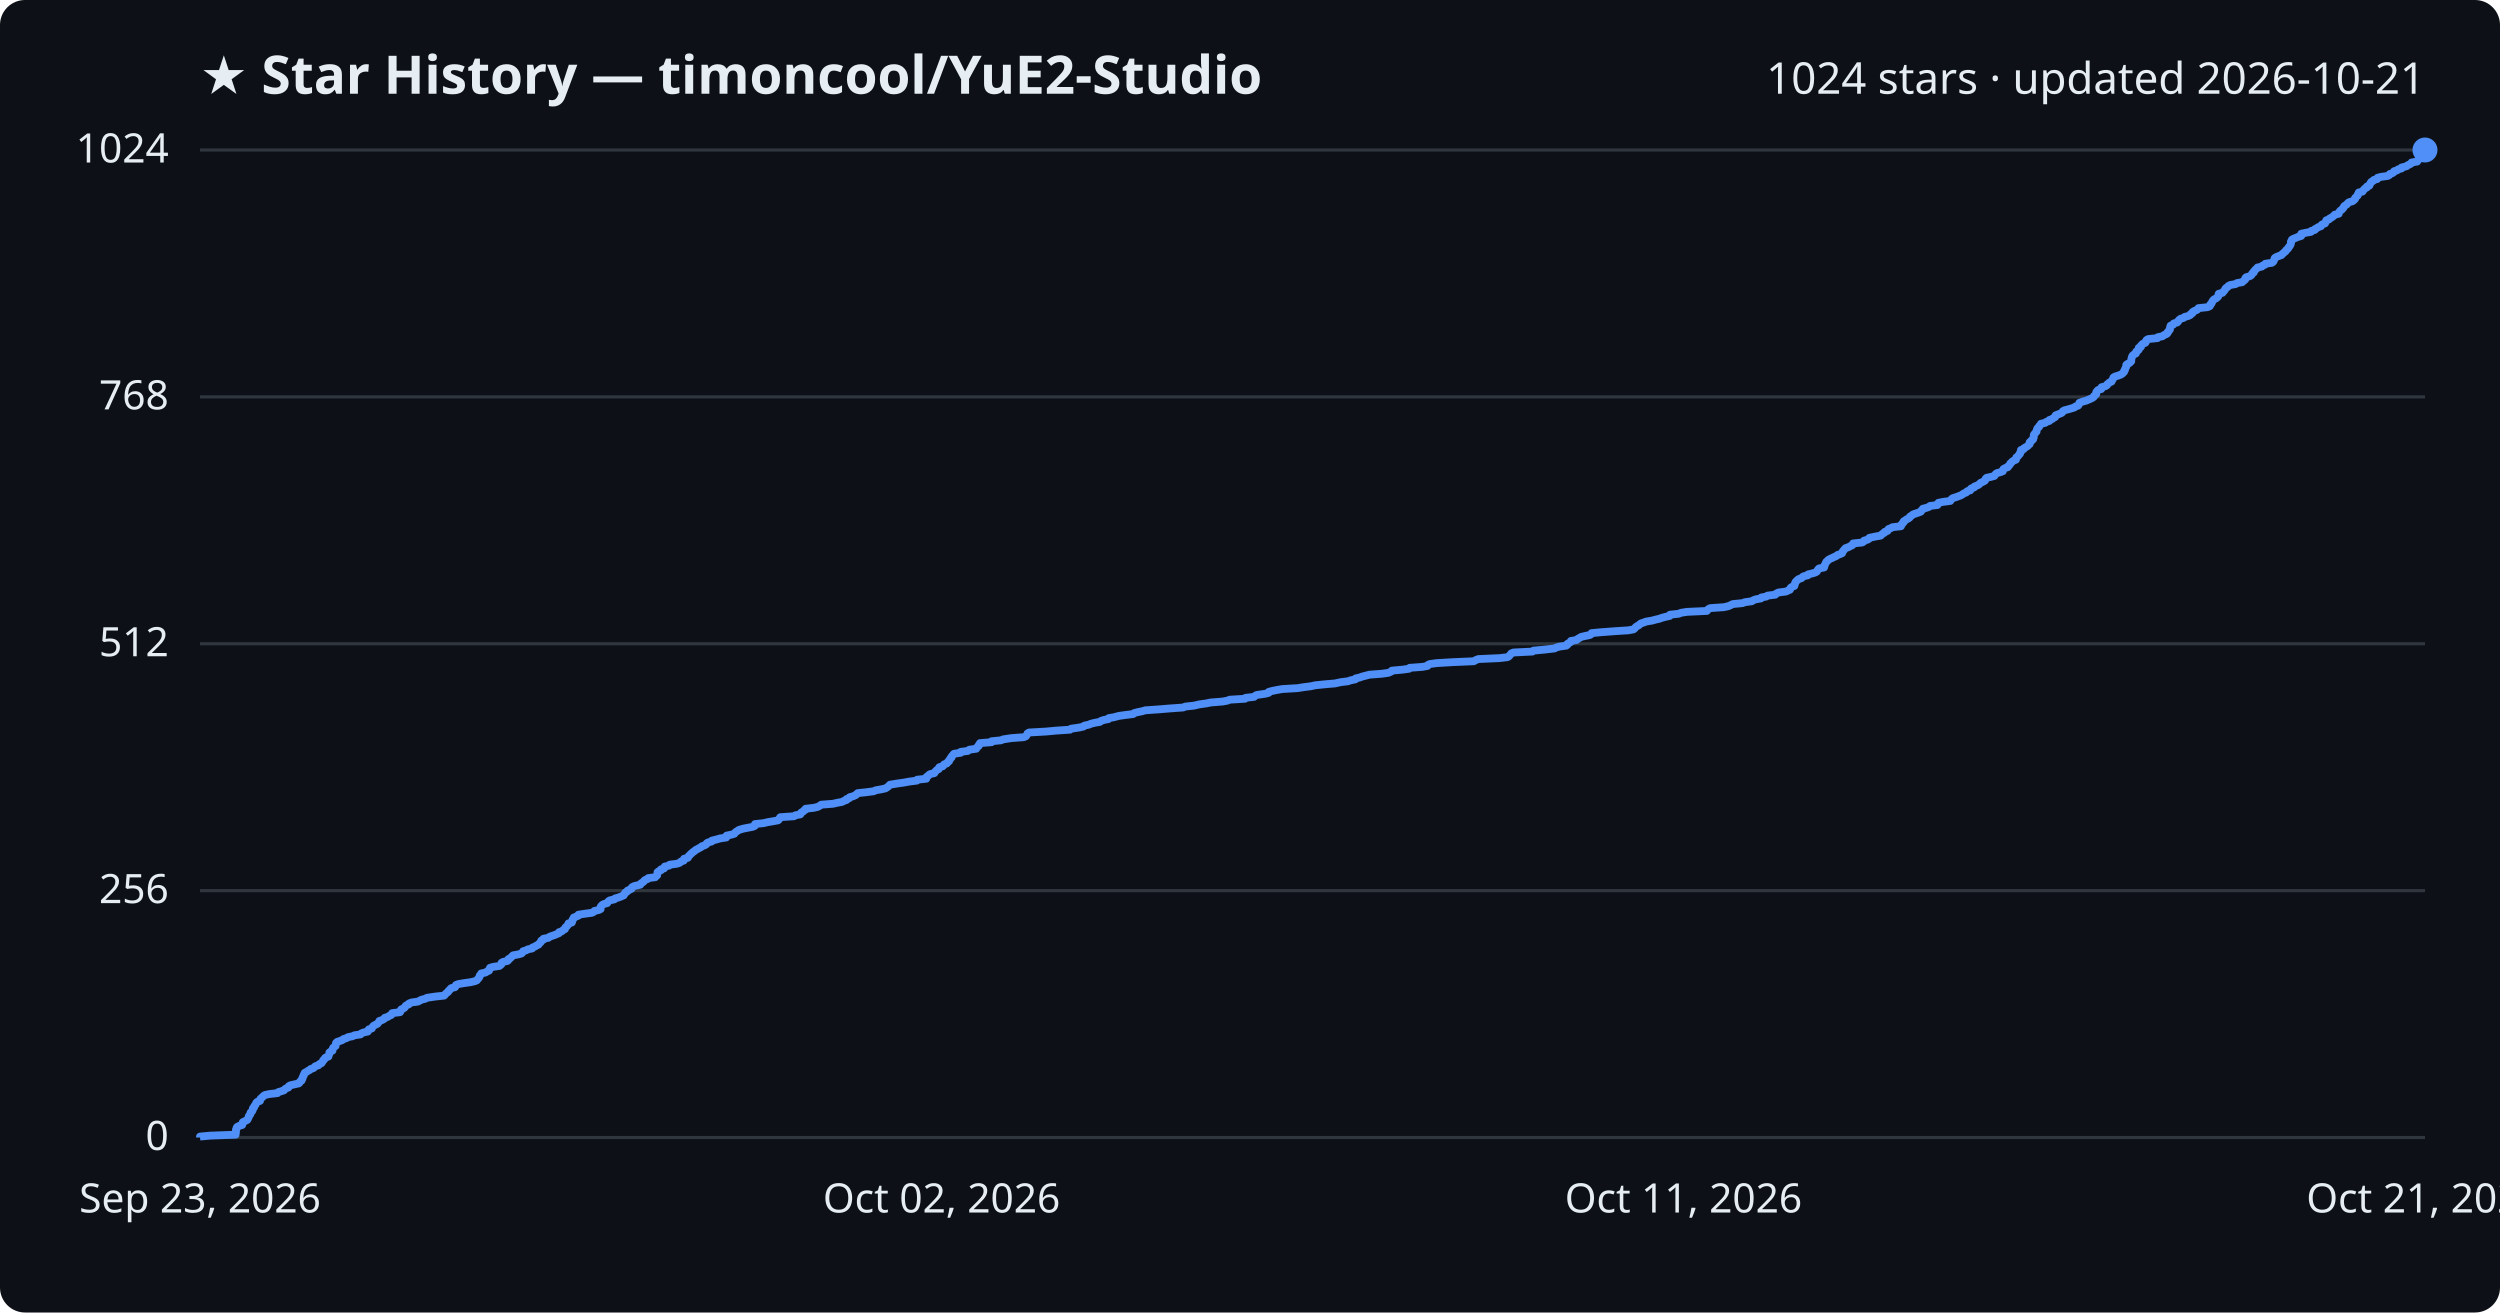
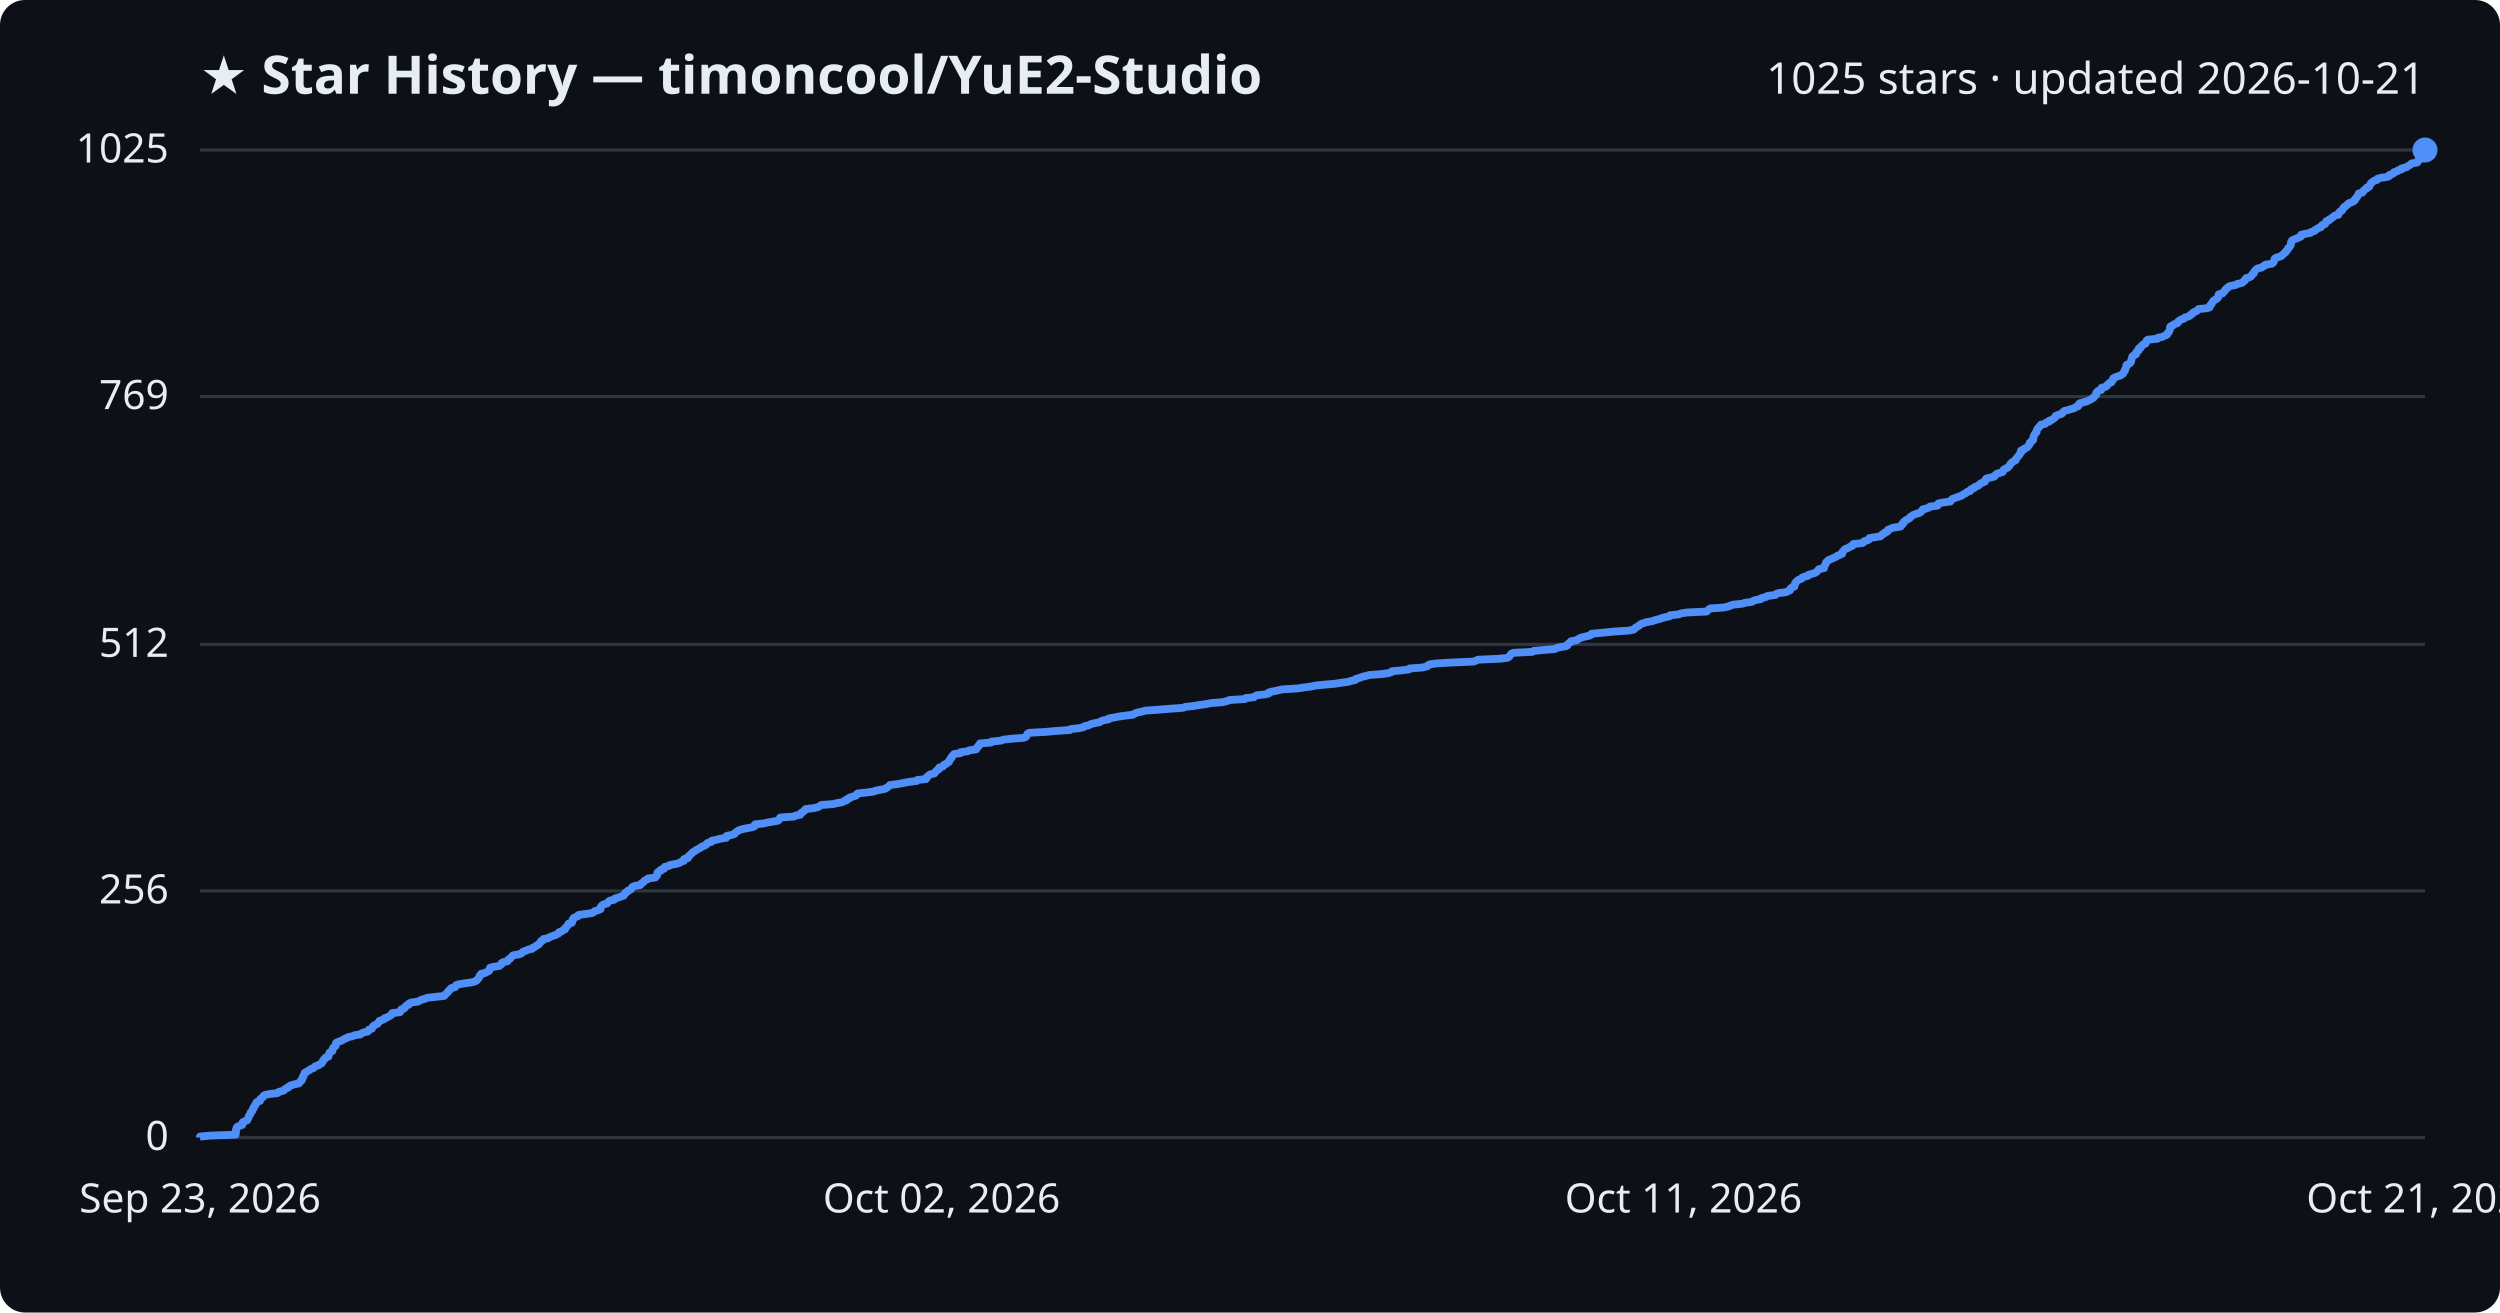
<svg xmlns="http://www.w3.org/2000/svg" viewBox="0 0 800 420" font-family="Segoe UI, sans-serif">
  <rect width="800" height="420" fill="#0d1117" rx="8" />
  <text x="64" y="30" fill="#e6edf3" font-size="17" font-weight="700">★ Star History — timoncool/YuE2-Studio</text>
-   <text x="776" y="30" fill="#e6edf3" font-size="14" text-anchor="end">1024 stars · updated 2026-10-21</text>
+   <text x="776" y="30" fill="#e6edf3" font-size="14" text-anchor="end">1025 stars · updated 2026-10-21</text>
  <line x1="64" y1="364.0" x2="776" y2="364.0" stroke="#30363d" stroke-width="1" />
  <text x="54" y="368.0" fill="#e6edf3" font-size="13" text-anchor="end">0</text>
-   <line x1="64" y1="285.0" x2="776" y2="285.0" stroke="#30363d" stroke-width="1" />
-   <text x="54" y="289.0" fill="#e6edf3" font-size="13" text-anchor="end">256</text>
-   <line x1="64" y1="206.0" x2="776" y2="206.0" stroke="#30363d" stroke-width="1" />
-   <text x="54" y="210.0" fill="#e6edf3" font-size="13" text-anchor="end">512</text>
-   <line x1="64" y1="127.0" x2="776" y2="127.0" stroke="#30363d" stroke-width="1" />
-   <text x="54" y="131.0" fill="#e6edf3" font-size="13" text-anchor="end">768</text>
+   <line x1="64" y1="285.1" x2="776" y2="285.1" stroke="#30363d" stroke-width="1" />
+   <text x="54" y="289.1" fill="#e6edf3" font-size="13" text-anchor="end">256</text>
+   <line x1="64" y1="206.2" x2="776" y2="206.2" stroke="#30363d" stroke-width="1" />
+   <text x="54" y="210.2" fill="#e6edf3" font-size="13" text-anchor="end">512</text>
+   <line x1="64" y1="126.9" x2="776" y2="126.9" stroke="#30363d" stroke-width="1" />
+   <text x="54" y="130.9" fill="#e6edf3" font-size="13" text-anchor="end">769</text>
  <line x1="64" y1="48.0" x2="776" y2="48.0" stroke="#30363d" stroke-width="1" />
-   <text x="54" y="52.0" fill="#e6edf3" font-size="13" text-anchor="end">1024</text>
-   <path d="M64.0,364.0 L64.0,363.7 L67.3,363.4 L75.4,363.1 L75.4,362.8 L75.5,362.5 L75.5,362.1 L75.5,361.8 L75.5,361.5 L75.7,361.2 L75.7,360.9 L75.9,360.6 L76.5,360.3 L77.5,360.0 L77.6,359.7 L77.6,359.4 L77.7,359.1 L78.3,358.8 L79.1,358.4 L79.3,358.1 L79.4,357.8 L79.6,357.5 L79.6,357.2 L79.8,356.9 L80.1,356.6 L80.1,356.3 L80.2,356.0 L80.6,355.7 L80.8,355.4 L80.9,355.1 L80.9,354.7 L81.3,354.4 L81.3,354.1 L81.5,353.8 L81.8,353.5 L81.9,353.2 L82.0,352.9 L82.3,352.6 L83.2,352.3 L83.2,352.0 L83.3,351.7 L83.7,351.3 L84.1,351.0 L84.3,350.7 L84.8,350.4 L86.2,350.1 L88.8,349.8 L89.0,349.5 L90.0,349.2 L90.9,348.9 L91.1,348.6 L91.5,348.3 L92.3,348.0 L92.4,347.6 L92.9,347.3 L94.2,347.0 L95.6,346.7 L95.9,346.4 L96.0,346.1 L96.5,345.8 L96.5,345.5 L96.8,345.2 L96.8,344.9 L96.9,344.6 L97.2,344.2 L97.2,343.9 L97.4,343.6 L97.5,343.3 L98.1,343.0 L98.5,342.7 L99.1,342.4 L99.4,342.1 L100.3,341.8 L100.6,341.5 L100.9,341.2 L101.9,340.9 L102.2,340.5 L102.9,340.2 L103.1,339.9 L103.3,339.6 L103.4,339.3 L103.8,339.0 L103.9,338.7 L104.2,338.4 L105.1,338.1 L105.1,337.8 L105.3,337.5 L105.4,337.2 L105.4,336.8 L105.8,336.5 L106.4,336.2 L106.4,335.9 L106.5,335.6 L106.6,335.3 L107.0,335.0 L107.4,334.7 L107.4,334.4 L107.5,334.1 L107.5,333.8 L107.9,333.4 L108.8,333.1 L109.6,332.8 L109.9,332.5 L110.9,332.2 L111.3,331.9 L112.8,331.6 L113.4,331.3 L115.4,331.0 L115.6,330.7 L116.3,330.4 L117.7,330.1 L117.9,329.7 L118.0,329.4 L119.0,329.1 L119.1,328.8 L119.3,328.5 L119.6,328.2 L120.2,327.9 L120.8,327.6 L121.0,327.3 L121.3,327.0 L121.4,326.7 L122.3,326.4 L123.0,326.0 L123.1,325.7 L124.1,325.4 L124.5,325.1 L125.2,324.8 L125.4,324.5 L125.5,324.2 L128.0,323.9 L128.2,323.6 L128.2,323.3 L128.4,323.0 L129.3,322.6 L129.6,322.3 L129.7,322.0 L130.0,321.7 L130.8,321.4 L130.9,321.1 L131.7,320.8 L133.8,320.5 L134.3,320.2 L134.9,319.9 L136.1,319.6 L136.6,319.3 L139.3,318.9 L142.1,318.6 L142.4,318.3 L142.6,318.0 L143.0,317.7 L143.4,317.4 L143.5,317.1 L143.9,316.8 L144.1,316.5 L144.4,316.2 L145.6,315.9 L145.8,315.6 L145.9,315.2 L146.7,314.9 L148.5,314.6 L150.6,314.3 L151.9,314.0 L152.6,313.7 L152.8,313.4 L153.1,313.1 L153.3,312.8 L153.5,312.5 L153.5,312.2 L153.9,311.8 L154.0,311.5 L155.4,311.2 L155.8,310.9 L156.5,310.6 L156.5,310.3 L156.7,310.0 L156.8,309.7 L157.8,309.4 L159.8,309.1 L160.2,308.8 L160.5,308.5 L160.5,308.1 L161.0,307.8 L162.4,307.5 L162.7,307.2 L162.7,306.9 L163.3,306.6 L163.6,306.3 L163.9,306.0 L164.2,305.7 L165.9,305.4 L166.9,305.1 L167.2,304.8 L167.4,304.4 L168.4,304.1 L168.9,303.8 L170.3,303.5 L170.4,303.2 L171.2,302.9 L171.6,302.6 L172.3,302.3 L172.5,302.0 L172.8,301.7 L173.1,301.4 L173.2,301.0 L173.9,300.7 L173.9,300.4 L175.5,300.1 L175.8,299.8 L176.6,299.5 L177.5,299.2 L178.2,298.9 L178.9,298.6 L178.9,298.3 L179.8,298.0 L180.1,297.7 L180.8,297.3 L180.8,297.0 L181.0,296.7 L181.4,296.4 L181.6,296.1 L181.9,295.8 L181.9,295.5 L183.0,295.2 L183.1,294.9 L183.2,294.6 L183.2,294.3 L183.6,293.9 L183.6,293.6 L184.4,293.3 L185.1,293.0 L185.1,292.7 L187.1,292.4 L189.4,292.1 L190.0,291.8 L190.2,291.5 L191.6,291.2 L192.2,290.9 L192.2,290.6 L192.2,290.2 L192.4,289.9 L192.7,289.6 L193.2,289.3 L194.3,289.0 L194.5,288.7 L194.7,288.4 L195.2,288.1 L196.6,287.8 L196.8,287.5 L197.9,287.2 L198.7,286.9 L199.6,286.5 L199.7,286.2 L200.0,285.9 L200.1,285.6 L200.7,285.3 L200.8,285.0 L201.5,284.7 L202.1,284.4 L202.1,284.1 L202.4,283.8 L203.1,283.5 L204.9,283.1 L205.0,282.8 L205.4,282.5 L205.9,282.2 L206.1,281.9 L206.4,281.6 L207.2,281.3 L207.4,281.0 L209.7,280.7 L209.9,280.4 L210.3,280.1 L210.3,279.8 L210.4,279.4 L210.4,279.1 L210.8,278.8 L211.5,278.5 L211.5,278.2 L212.5,277.9 L212.6,277.6 L212.7,277.3 L214.1,277.0 L214.3,276.7 L216.6,276.4 L217.5,276.1 L217.9,275.7 L218.8,275.4 L218.8,275.1 L218.9,274.8 L220.1,274.5 L220.3,274.2 L220.4,273.9 L220.8,273.6 L221.0,273.3 L221.4,273.0 L221.7,272.7 L222.3,272.3 L222.6,272.0 L223.2,271.7 L223.7,271.4 L224.3,271.1 L224.6,270.8 L225.5,270.5 L226.0,270.2 L226.1,269.9 L226.5,269.6 L227.7,269.3 L227.8,269.0 L229.4,268.6 L230.4,268.3 L232.4,268.0 L232.5,267.7 L232.5,267.4 L234.0,267.1 L235.0,266.8 L235.2,266.5 L235.5,266.2 L236.0,265.9 L236.4,265.6 L237.7,265.2 L239.2,264.9 L240.8,264.6 L241.5,264.3 L241.6,264.0 L241.6,263.7 L244.4,263.4 L245.6,263.1 L247.4,262.8 L249.0,262.5 L249.3,262.2 L249.4,261.9 L249.7,261.5 L254.1,261.2 L254.5,260.9 L256.1,260.6 L256.3,260.3 L256.4,260.0 L257.0,259.7 L257.2,259.4 L257.8,259.1 L257.8,258.8 L260.4,258.5 L261.7,258.2 L262.4,257.8 L262.8,257.5 L266.6,257.2 L267.9,256.9 L269.5,256.6 L270.0,256.3 L270.9,256.0 L270.9,255.7 L271.8,255.4 L271.9,255.1 L273.0,254.8 L273.9,254.4 L274.1,254.1 L274.5,253.8 L277.3,253.5 L279.6,253.2 L280.2,252.9 L281.9,252.6 L283.3,252.3 L283.8,252.0 L284.2,251.7 L284.5,251.4 L284.8,251.1 L287.3,250.7 L289.4,250.4 L291.0,250.1 L293.4,249.8 L293.5,249.5 L296.4,249.2 L296.5,248.9 L296.5,248.6 L297.0,248.3 L297.2,248.0 L297.7,247.7 L299.0,247.4 L299.2,247.0 L299.5,246.7 L299.8,246.4 L300.4,246.1 L300.4,245.8 L300.6,245.5 L301.7,245.2 L301.9,244.9 L302.1,244.6 L303.0,244.3 L303.1,244.0 L303.7,243.6 L303.7,243.3 L304.0,243.0 L304.1,242.7 L304.5,242.4 L304.5,242.1 L304.8,241.8 L305.0,241.5 L305.3,241.2 L307.4,240.9 L307.4,240.6 L309.7,240.3 L310.2,239.9 L312.4,239.6 L312.5,239.3 L312.8,239.0 L313.2,238.7 L313.2,238.4 L313.5,238.1 L313.6,237.8 L317.3,237.5 L317.3,237.2 L320.3,236.9 L321.0,236.6 L323.6,236.2 L327.6,235.9 L328.3,235.6 L328.5,235.3 L328.7,235.0 L328.8,234.7 L329.3,234.4 L334.7,234.1 L337.9,233.8 L342.4,233.5 L342.7,233.2 L345.4,232.8 L346.7,232.5 L347.0,232.2 L348.4,231.9 L349.1,231.6 L350.3,231.3 L352.0,231.0 L352.3,230.7 L353.2,230.4 L354.7,230.1 L354.8,229.8 L356.5,229.5 L358.0,229.1 L360.1,228.8 L362.6,228.5 L362.9,228.2 L364.0,227.9 L365.5,227.6 L366.5,227.3 L370.8,227.0 L374.4,226.7 L378.6,226.4 L379.3,226.1 L382.1,225.8 L383.8,225.4 L386.0,225.1 L387.4,224.8 L391.2,224.5 L392.8,224.2 L393.5,223.9 L398.4,223.6 L398.6,223.3 L401.3,223.0 L401.6,222.7 L402.1,222.4 L404.9,222.0 L406.0,221.7 L406.0,221.4 L407.1,221.1 L408.6,220.8 L410.3,220.5 L415.3,220.2 L417.1,219.9 L419.5,219.6 L420.8,219.3 L423.7,219.0 L427.2,218.7 L429.0,218.3 L431.4,218.0 L432.2,217.7 L433.7,217.4 L433.8,217.1 L435.1,216.8 L435.9,216.5 L437.1,216.2 L438.2,215.9 L442.2,215.6 L444.3,215.3 L445.2,214.9 L445.4,214.6 L448.7,214.3 L450.9,214.0 L451.1,213.7 L455.2,213.4 L456.8,213.1 L456.9,212.8 L457.5,212.5 L459.7,212.2 L464.7,211.9 L471.6,211.6 L472.3,211.2 L473.1,210.9 L479.8,210.6 L482.4,210.3 L482.9,210.0 L483.1,209.7 L483.4,209.4 L483.6,209.1 L484.3,208.8 L490.4,208.5 L490.7,208.2 L494.0,207.9 L497.5,207.5 L498.0,207.2 L499.1,206.9 L501.2,206.6 L501.6,206.3 L501.6,206.0 L502.2,205.7 L502.7,205.4 L502.7,205.1 L504.5,204.8 L504.8,204.5 L505.5,204.1 L506.0,203.8 L507.3,203.5 L508.8,203.2 L509.2,202.9 L509.3,202.6 L512.5,202.3 L516.5,202.0 L521.1,201.7 L522.7,201.4 L523.1,201.1 L523.3,200.8 L523.8,200.4 L524.4,200.1 L524.7,199.8 L525.1,199.5 L526.0,199.2 L526.8,198.9 L528.6,198.6 L529.7,198.3 L531.0,198.0 L531.8,197.7 L532.9,197.4 L534.3,197.1 L534.4,196.7 L537.2,196.4 L537.9,196.1 L539.8,195.8 L546.2,195.5 L546.4,195.2 L546.7,194.9 L547.3,194.6 L551.6,194.3 L553.0,194.0 L553.7,193.7 L554.5,193.3 L557.6,193.0 L558.4,192.7 L560.6,192.4 L561.0,192.1 L561.8,191.8 L563.5,191.5 L563.6,191.2 L565.2,190.9 L565.6,190.6 L568.1,190.3 L568.3,190.0 L569.1,189.6 L571.5,189.3 L572.1,189.0 L572.8,188.7 L572.9,188.4 L573.0,188.1 L573.4,187.8 L574.2,187.5 L574.2,187.2 L574.4,186.9 L574.4,186.6 L574.6,186.2 L574.9,185.9 L575.2,185.6 L575.6,185.3 L576.5,185.0 L576.7,184.7 L577.2,184.4 L578.5,184.1 L578.6,183.8 L579.9,183.5 L580.9,183.2 L581.4,182.9 L581.6,182.5 L581.8,182.2 L582.1,181.9 L583.7,181.6 L583.8,181.3 L583.8,181.0 L584.0,180.7 L584.1,180.4 L584.3,180.1 L584.4,179.8 L584.8,179.5 L585.0,179.2 L585.7,178.8 L586.4,178.5 L587.0,178.2 L587.7,177.9 L588.0,177.6 L588.9,177.3 L589.5,177.0 L589.6,176.7 L589.7,176.4 L590.0,176.1 L590.2,175.8 L590.6,175.4 L591.5,175.1 L592.0,174.8 L592.7,174.5 L593.0,174.2 L593.0,173.9 L595.9,173.6 L596.4,173.3 L596.5,173.0 L597.6,172.7 L598.1,172.4 L598.2,172.1 L600.1,171.7 L601.8,171.4 L602.1,171.1 L602.4,170.8 L603.0,170.5 L603.1,170.2 L604.0,169.9 L604.1,169.6 L604.3,169.3 L605.1,169.0 L605.6,168.7 L608.3,168.4 L608.3,168.0 L608.7,167.7 L608.8,167.4 L609.2,167.1 L609.2,166.8 L609.7,166.5 L610.1,166.2 L610.7,165.9 L611.1,165.6 L611.2,165.3 L611.7,165.0 L612.2,164.6 L613.1,164.3 L614.0,164.0 L614.7,163.7 L614.8,163.4 L615.2,163.1 L615.3,162.8 L616.5,162.5 L617.3,162.2 L617.6,161.9 L620.0,161.6 L620.0,161.3 L620.3,160.9 L621.8,160.6 L624.1,160.3 L624.3,160.0 L624.5,159.7 L624.9,159.4 L625.9,159.1 L626.7,158.8 L627.5,158.5 L628.0,158.2 L628.4,157.9 L629.2,157.6 L629.5,157.2 L630.5,156.9 L630.5,156.6 L630.8,156.3 L631.7,156.0 L631.8,155.7 L632.6,155.4 L633.2,155.1 L633.5,154.8 L633.8,154.5 L634.5,154.2 L635.2,153.8 L635.3,153.5 L635.4,153.2 L635.7,152.9 L637.1,152.6 L638.2,152.3 L638.4,152.0 L638.6,151.7 L639.0,151.4 L640.1,151.1 L640.9,150.8 L640.9,150.5 L641.1,150.1 L641.6,149.8 L642.5,149.5 L642.6,149.2 L643.0,148.9 L643.2,148.6 L643.3,148.3 L643.7,148.0 L643.9,147.7 L644.4,147.4 L645.1,147.1 L645.1,146.8 L645.2,146.4 L645.6,146.1 L645.9,145.8 L646.1,145.5 L646.4,145.2 L646.4,144.9 L646.7,144.6 L646.7,144.3 L646.7,144.0 L647.6,143.7 L647.7,143.4 L648.4,143.0 L648.9,142.7 L649.1,142.4 L649.5,142.1 L649.5,141.8 L649.5,141.5 L650.0,141.2 L650.1,140.9 L650.6,140.6 L650.6,140.3 L650.8,140.0 L650.8,139.7 L650.8,139.3 L650.9,139.0 L651.2,138.7 L651.4,138.4 L651.7,138.1 L651.7,137.8 L651.8,137.5 L651.9,137.2 L652.1,136.9 L652.5,136.6 L652.6,136.3 L653.0,135.9 L653.1,135.6 L654.5,135.3 L654.8,135.0 L655.8,134.7 L655.8,134.4 L656.7,134.1 L657.0,133.8 L657.6,133.5 L657.8,133.2 L657.8,132.9 L658.6,132.6 L659.6,132.2 L660.0,131.9 L660.1,131.6 L660.6,131.3 L661.8,131.0 L662.8,130.7 L663.8,130.4 L664.1,130.1 L665.0,129.8 L665.2,129.5 L665.3,129.2 L665.4,128.9 L666.5,128.5 L667.6,128.2 L668.3,127.9 L669.0,127.6 L669.6,127.3 L670.0,127.0 L670.1,126.7 L670.5,126.4 L670.8,126.1 L670.8,125.8 L670.8,125.5 L671.1,125.1 L671.4,124.8 L672.4,124.5 L672.5,124.2 L672.5,123.9 L673.7,123.6 L674.2,123.3 L674.3,123.0 L674.7,122.7 L675.0,122.4 L675.7,122.1 L675.8,121.8 L676.1,121.4 L676.2,121.1 L676.3,120.8 L676.8,120.5 L677.8,120.2 L678.6,119.9 L679.1,119.6 L679.4,119.3 L679.7,119.0 L679.7,118.7 L680.0,118.4 L680.0,118.1 L680.2,117.7 L680.4,117.4 L680.4,117.1 L680.4,116.8 L680.7,116.5 L681.4,116.2 L681.7,115.9 L682.0,115.6 L682.0,115.3 L682.0,115.0 L682.1,114.7 L682.2,114.3 L682.3,114.0 L682.5,113.7 L682.9,113.4 L683.5,113.1 L683.5,112.8 L683.6,112.5 L684.1,112.2 L684.4,111.9 L684.4,111.6 L684.4,111.3 L685.1,111.0 L685.1,110.6 L685.4,110.3 L685.7,110.0 L686.5,109.7 L686.7,109.4 L686.7,109.1 L686.9,108.8 L687.4,108.5 L690.4,108.2 L690.5,107.9 L692.0,107.6 L692.5,107.2 L693.3,106.9 L693.6,106.6 L693.6,106.3 L694.0,106.0 L694.1,105.7 L694.4,105.4 L694.4,105.1 L694.4,104.8 L694.5,104.5 L694.6,104.2 L695.4,103.9 L695.6,103.5 L696.7,103.2 L697.0,102.9 L697.1,102.6 L697.4,102.3 L697.8,102.0 L698.8,101.7 L699.1,101.4 L700.3,101.1 L700.9,100.8 L701.0,100.5 L701.6,100.2 L701.7,99.8 L702.2,99.5 L703.0,99.2 L703.3,98.9 L703.5,98.6 L706.4,98.3 L707.1,98.0 L707.3,97.7 L707.3,97.4 L707.7,97.1 L707.8,96.8 L708.0,96.4 L708.2,96.1 L708.5,95.8 L709.1,95.5 L709.5,95.2 L709.8,94.9 L709.9,94.6 L709.9,94.3 L710.0,94.0 L711.2,93.7 L711.4,93.4 L711.7,93.1 L712.0,92.7 L712.1,92.4 L712.4,92.1 L712.9,91.8 L713.1,91.5 L713.7,91.2 L715.4,90.9 L715.8,90.6 L717.5,90.3 L717.8,90.0 L718.2,89.7 L718.5,89.4 L718.5,89.0 L718.8,88.7 L719.9,88.4 L720.4,88.1 L720.6,87.8 L720.7,87.5 L721.2,87.2 L721.2,86.9 L721.5,86.6 L721.7,86.3 L722.1,86.0 L722.4,85.6 L723.8,85.3 L724.0,85.0 L724.8,84.7 L724.9,84.4 L727.0,84.1 L727.4,83.8 L727.6,83.5 L727.7,83.2 L727.8,82.9 L727.9,82.6 L728.3,82.3 L729.3,81.9 L730.1,81.6 L730.3,81.3 L730.7,81.0 L731.0,80.7 L731.4,80.4 L731.5,80.1 L731.9,79.8 L732.2,79.5 L732.3,79.2 L732.6,78.9 L732.8,78.6 L733.0,78.2 L733.1,77.9 L733.1,77.6 L733.1,77.3 L733.4,77.0 L733.4,76.7 L733.9,76.4 L734.7,76.1 L735.4,75.8 L736.4,75.5 L736.4,75.2 L736.4,74.8 L737.8,74.5 L739.5,74.2 L739.6,73.9 L740.7,73.6 L740.8,73.3 L741.4,73.0 L741.8,72.7 L742.7,72.4 L742.8,72.1 L743.1,71.8 L744.0,71.5 L744.2,71.1 L744.3,70.8 L744.4,70.5 L745.3,70.2 L745.5,69.9 L746.1,69.6 L746.5,69.3 L746.9,69.0 L747.1,68.7 L748.4,68.4 L748.4,68.1 L748.6,67.8 L748.9,67.4 L749.4,67.1 L749.6,66.8 L749.9,66.5 L750.0,66.2 L750.2,65.9 L750.7,65.6 L751.1,65.3 L751.3,65.0 L751.7,64.7 L752.8,64.4 L753.3,64.0 L753.6,63.7 L753.6,63.4 L753.9,63.1 L754.2,62.8 L754.5,62.5 L754.5,62.2 L754.7,61.9 L754.8,61.6 L756.0,61.3 L756.2,61.0 L756.4,60.7 L756.8,60.3 L757.4,60.0 L757.4,59.7 L758.2,59.4 L758.2,59.1 L758.5,58.8 L758.6,58.5 L758.8,58.2 L759.4,57.9 L759.6,57.6 L760.7,57.3 L760.8,56.9 L761.9,56.6 L764.1,56.3 L764.6,56.0 L764.7,55.7 L765.6,55.4 L766.0,55.1 L766.1,54.8 L767.1,54.5 L767.4,54.2 L768.5,53.9 L768.5,53.6 L770.1,53.2 L770.4,52.9 L771.1,52.6 L771.6,52.3 L771.7,52.0 L773.5,51.7 L773.7,51.4 L773.8,51.1 L774.3,50.8 L774.3,50.5 L774.4,50.2 L774.8,49.9 L775.0,49.5 L775.2,49.2 L775.8,48.9 L775.9,48.6 L776.0,48.3 L776.0,48.0 L776.0,48.0" fill="none" stroke="#4f8ff7" stroke-width="2.5" stroke-linejoin="round" />
+   <text x="54" y="52.0" fill="#e6edf3" font-size="13" text-anchor="end">1025</text>
+   <path d="M64.0,364.0 L64.0,363.7 L67.3,363.4 L75.4,363.1 L75.4,362.8 L75.5,362.5 L75.5,362.2 L75.5,361.8 L75.5,361.5 L75.7,361.2 L75.7,360.9 L75.9,360.6 L76.5,360.3 L77.5,360.0 L77.6,359.7 L77.6,359.4 L77.7,359.1 L78.3,358.8 L79.1,358.5 L79.3,358.1 L79.4,357.8 L79.6,357.5 L79.6,357.2 L79.8,356.9 L80.1,356.6 L80.1,356.3 L80.2,356.0 L80.6,355.7 L80.8,355.4 L80.9,355.1 L80.9,354.8 L81.3,354.4 L81.3,354.1 L81.5,353.8 L81.8,353.5 L81.9,353.2 L82.0,352.9 L82.3,352.6 L83.2,352.3 L83.2,352.0 L83.3,351.7 L83.7,351.4 L84.1,351.1 L84.3,350.7 L84.8,350.4 L86.2,350.1 L88.8,349.8 L89.0,349.5 L90.0,349.2 L90.9,348.9 L91.1,348.6 L91.5,348.3 L92.3,348.0 L92.4,347.7 L92.9,347.4 L94.2,347.0 L95.6,346.7 L95.9,346.4 L96.0,346.1 L96.5,345.8 L96.5,345.5 L96.8,345.2 L96.8,344.9 L96.9,344.6 L97.2,344.3 L97.2,344.0 L97.4,343.7 L97.5,343.3 L98.1,343.0 L98.5,342.7 L99.1,342.4 L99.4,342.1 L100.3,341.8 L100.6,341.5 L100.9,341.2 L101.9,340.9 L102.2,340.6 L102.9,340.3 L103.1,340.0 L103.3,339.6 L103.4,339.3 L103.8,339.0 L103.9,338.7 L104.2,338.4 L105.1,338.1 L105.1,337.8 L105.2,337.5 L105.4,337.2 L105.4,336.9 L105.8,336.6 L106.4,336.3 L106.4,335.9 L106.5,335.6 L106.6,335.3 L107.0,335.0 L107.4,334.7 L107.4,334.4 L107.5,334.1 L107.5,333.8 L107.9,333.5 L108.8,333.2 L109.6,332.9 L109.9,332.6 L110.9,332.2 L111.3,331.9 L112.8,331.6 L113.4,331.3 L115.4,331.0 L115.6,330.7 L116.3,330.4 L117.7,330.1 L117.9,329.8 L118.0,329.5 L119.0,329.2 L119.1,328.9 L119.3,328.5 L119.6,328.2 L120.2,327.9 L120.8,327.6 L121.0,327.3 L121.3,327.0 L121.4,326.7 L122.3,326.4 L123.0,326.1 L123.1,325.8 L124.1,325.5 L124.5,325.2 L125.2,324.8 L125.4,324.5 L125.5,324.2 L128.0,323.9 L128.2,323.6 L128.2,323.3 L128.4,323.0 L129.3,322.7 L129.6,322.4 L129.7,322.1 L130.0,321.8 L130.8,321.5 L130.9,321.1 L131.7,320.8 L133.8,320.5 L134.3,320.2 L134.9,319.9 L136.1,319.6 L136.6,319.3 L139.3,319.0 L142.1,318.7 L142.4,318.4 L142.6,318.1 L143.0,317.8 L143.4,317.4 L143.5,317.1 L143.9,316.8 L144.1,316.5 L144.4,316.2 L145.6,315.9 L145.8,315.6 L145.9,315.3 L146.7,315.0 L148.5,314.7 L150.6,314.4 L151.9,314.1 L152.6,313.7 L152.8,313.4 L153.1,313.1 L153.3,312.8 L153.5,312.5 L153.5,312.2 L153.9,311.9 L154.0,311.6 L155.4,311.3 L155.8,311.0 L156.5,310.7 L156.5,310.4 L156.7,310.0 L156.8,309.7 L157.8,309.4 L159.8,309.1 L160.2,308.8 L160.5,308.5 L160.5,308.2 L161.0,307.9 L162.4,307.6 L162.6,307.3 L162.7,307.0 L163.3,306.7 L163.6,306.3 L163.9,306.0 L164.2,305.7 L165.9,305.4 L166.9,305.1 L167.1,304.8 L167.4,304.5 L168.4,304.2 L168.9,303.9 L170.3,303.6 L170.4,303.3 L171.2,303.0 L171.6,302.6 L172.3,302.3 L172.5,302.0 L172.8,301.7 L173.1,301.4 L173.2,301.1 L173.9,300.8 L173.9,300.5 L175.5,300.2 L175.8,299.9 L176.6,299.6 L177.5,299.3 L178.2,299.0 L178.9,298.6 L178.9,298.3 L179.8,298.0 L180.1,297.7 L180.8,297.4 L180.8,297.1 L181.0,296.8 L181.4,296.5 L181.6,296.2 L181.9,295.9 L181.9,295.6 L183.0,295.3 L183.1,294.9 L183.2,294.6 L183.2,294.3 L183.6,294.0 L183.6,293.7 L184.4,293.4 L185.1,293.1 L185.1,292.8 L187.1,292.5 L189.4,292.2 L190.0,291.9 L190.2,291.6 L191.6,291.2 L192.2,290.9 L192.2,290.6 L192.2,290.3 L192.4,290.0 L192.7,289.7 L193.2,289.4 L194.3,289.1 L194.5,288.8 L194.7,288.5 L195.2,288.2 L196.6,287.9 L196.8,287.5 L197.9,287.2 L198.7,286.9 L199.6,286.6 L199.7,286.3 L200.0,286.0 L200.1,285.7 L200.7,285.4 L200.8,285.1 L201.5,284.8 L202.0,284.5 L202.1,284.2 L202.4,283.8 L203.1,283.5 L204.9,283.2 L205.0,282.9 L205.4,282.6 L205.9,282.3 L206.1,282.0 L206.4,281.7 L207.2,281.4 L207.4,281.1 L209.7,280.8 L209.9,280.5 L210.3,280.1 L210.3,279.8 L210.4,279.5 L210.4,279.2 L210.8,278.9 L211.5,278.6 L211.5,278.3 L212.5,278.0 L212.6,277.7 L212.7,277.4 L214.1,277.1 L214.3,276.8 L216.6,276.4 L217.5,276.1 L217.9,275.8 L218.8,275.5 L218.8,275.2 L218.9,274.9 L220.1,274.6 L220.3,274.3 L220.3,274.0 L220.8,273.7 L221.0,273.4 L221.4,273.1 L221.7,272.7 L222.3,272.4 L222.6,272.1 L223.2,271.8 L223.7,271.5 L224.3,271.2 L224.6,270.9 L225.5,270.6 L226.0,270.3 L226.1,270.0 L226.5,269.7 L227.7,269.4 L227.8,269.0 L229.4,268.7 L230.4,268.4 L232.4,268.1 L232.5,267.8 L232.5,267.5 L234.0,267.2 L235.0,266.9 L235.2,266.6 L235.5,266.3 L236.0,266.0 L236.4,265.7 L237.7,265.3 L239.2,265.0 L240.8,264.7 L241.5,264.4 L241.6,264.1 L241.6,263.8 L244.4,263.5 L245.6,263.2 L247.4,262.9 L249.0,262.6 L249.3,262.3 L249.4,262.0 L249.7,261.6 L254.1,261.3 L254.5,261.0 L256.1,260.7 L256.2,260.4 L256.4,260.1 L257.0,259.8 L257.2,259.5 L257.7,259.2 L257.8,258.9 L260.4,258.6 L261.7,258.3 L262.4,257.9 L262.8,257.6 L266.6,257.3 L267.8,257.0 L269.5,256.7 L270.0,256.4 L270.9,256.1 L270.9,255.8 L271.8,255.5 L271.9,255.2 L273.0,254.9 L273.9,254.6 L274.1,254.2 L274.5,253.9 L277.3,253.6 L279.6,253.3 L280.2,253.0 L281.9,252.7 L283.3,252.4 L283.7,252.1 L284.2,251.8 L284.5,251.5 L284.8,251.2 L287.3,250.9 L289.3,250.5 L291.0,250.2 L293.4,249.9 L293.5,249.6 L296.3,249.3 L296.5,249.0 L296.5,248.7 L297.0,248.4 L297.2,248.1 L297.7,247.8 L299.0,247.5 L299.2,247.2 L299.5,246.8 L299.8,246.5 L300.4,246.2 L300.4,245.9 L300.6,245.6 L301.7,245.3 L301.9,245.0 L302.1,244.7 L302.9,244.4 L303.1,244.1 L303.7,243.8 L303.7,243.5 L304.0,243.1 L304.1,242.8 L304.5,242.5 L304.5,242.2 L304.8,241.9 L305.0,241.6 L305.3,241.3 L307.4,241.0 L307.4,240.7 L309.7,240.4 L310.2,240.1 L312.4,239.8 L312.5,239.4 L312.7,239.1 L313.2,238.8 L313.2,238.5 L313.5,238.2 L313.6,237.9 L317.2,237.6 L317.3,237.3 L320.3,237.0 L321.0,236.7 L323.6,236.4 L327.6,236.1 L328.3,235.8 L328.5,235.4 L328.7,235.1 L328.8,234.8 L329.3,234.5 L334.7,234.2 L337.9,233.9 L342.4,233.6 L342.6,233.3 L345.4,233.0 L346.7,232.7 L347.0,232.4 L348.4,232.1 L349.1,231.7 L350.3,231.4 L351.9,231.1 L352.3,230.8 L353.1,230.5 L354.7,230.2 L354.8,229.9 L356.5,229.6 L358.0,229.3 L360.1,229.0 L362.6,228.7 L362.9,228.4 L364.0,228.0 L365.5,227.7 L366.5,227.4 L370.8,227.1 L374.4,226.8 L378.6,226.5 L379.3,226.2 L382.1,225.9 L383.8,225.6 L386.0,225.3 L387.4,225.0 L391.2,224.7 L392.8,224.3 L393.4,224.0 L398.4,223.7 L398.6,223.4 L401.3,223.1 L401.6,222.8 L402.1,222.5 L404.9,222.2 L406.0,221.9 L406.0,221.6 L407.1,221.3 L408.6,221.0 L410.3,220.6 L415.3,220.3 L417.1,220.0 L419.5,219.7 L420.8,219.4 L423.7,219.1 L427.2,218.8 L429.0,218.5 L431.4,218.2 L432.2,217.9 L433.7,217.6 L433.8,217.3 L435.1,216.9 L435.9,216.6 L437.1,216.3 L438.2,216.0 L442.2,215.7 L444.3,215.4 L445.2,215.1 L445.4,214.8 L448.7,214.5 L450.9,214.2 L451.1,213.9 L455.2,213.6 L456.8,213.2 L456.9,212.9 L457.5,212.6 L459.7,212.3 L464.7,212.0 L471.6,211.7 L472.3,211.4 L473.0,211.1 L479.8,210.8 L482.4,210.5 L482.9,210.2 L483.1,209.9 L483.4,209.5 L483.6,209.2 L484.3,208.9 L490.3,208.6 L490.7,208.3 L493.9,208.0 L497.5,207.7 L498.0,207.4 L499.1,207.1 L501.1,206.8 L501.6,206.5 L501.6,206.2 L502.1,205.8 L502.7,205.5 L502.7,205.2 L504.5,204.9 L504.8,204.6 L505.5,204.3 L506.0,204.0 L507.3,203.7 L508.7,203.4 L509.2,203.1 L509.3,202.8 L512.5,202.5 L516.5,202.1 L521.1,201.8 L522.7,201.5 L523.1,201.2 L523.3,200.9 L523.8,200.6 L524.4,200.3 L524.7,200.0 L525.1,199.7 L526.0,199.4 L526.8,199.1 L528.6,198.8 L529.7,198.4 L531.0,198.1 L531.8,197.8 L532.9,197.5 L534.3,197.2 L534.4,196.9 L537.2,196.6 L537.9,196.3 L539.8,196.0 L546.1,195.7 L546.4,195.4 L546.7,195.1 L547.3,194.7 L551.6,194.4 L553.0,194.1 L553.7,193.8 L554.5,193.5 L557.5,193.2 L558.4,192.9 L560.6,192.6 L561.0,192.3 L561.8,192.0 L563.5,191.7 L563.6,191.4 L565.2,191.0 L565.6,190.7 L568.1,190.4 L568.3,190.1 L569.1,189.8 L571.5,189.5 L572.1,189.2 L572.8,188.9 L572.9,188.6 L573.0,188.3 L573.4,188.0 L574.2,187.7 L574.2,187.3 L574.4,187.0 L574.4,186.7 L574.6,186.4 L574.9,186.1 L575.2,185.8 L575.6,185.5 L576.5,185.2 L576.6,184.9 L577.2,184.6 L578.5,184.3 L578.6,184.0 L579.9,183.6 L580.9,183.3 L581.3,183.0 L581.6,182.7 L581.8,182.4 L582.1,182.1 L583.7,181.8 L583.7,181.5 L583.8,181.2 L584.0,180.9 L584.1,180.6 L584.3,180.3 L584.4,179.9 L584.8,179.6 L585.0,179.3 L585.7,179.0 L586.4,178.7 L587.0,178.4 L587.7,178.1 L588.0,177.8 L588.9,177.5 L589.5,177.2 L589.6,176.9 L589.6,176.6 L590.0,176.2 L590.2,175.9 L590.6,175.6 L591.5,175.3 L591.9,175.0 L592.7,174.7 L593.0,174.4 L593.0,174.1 L595.9,173.8 L596.4,173.5 L596.5,173.2 L597.6,172.9 L598.1,172.6 L598.2,172.2 L600.0,171.9 L601.8,171.6 L602.1,171.3 L602.3,171.0 L603.0,170.7 L603.1,170.4 L604.0,170.1 L604.1,169.8 L604.2,169.5 L605.0,169.2 L605.6,168.9 L608.2,168.5 L608.3,168.2 L608.7,167.9 L608.7,167.6 L609.2,167.3 L609.2,167.0 L609.6,166.7 L610.0,166.4 L610.6,166.1 L611.1,165.8 L611.2,165.5 L611.7,165.2 L612.2,164.8 L613.0,164.5 L614.0,164.2 L614.6,163.9 L614.8,163.6 L615.2,163.3 L615.3,163.0 L616.5,162.7 L617.3,162.4 L617.6,162.1 L620.0,161.8 L620.0,161.5 L620.3,161.1 L621.7,160.8 L624.1,160.5 L624.3,160.2 L624.5,159.9 L624.9,159.6 L625.8,159.3 L626.6,159.0 L627.5,158.7 L628.0,158.4 L628.4,158.1 L629.1,157.8 L629.5,157.4 L630.5,157.1 L630.5,156.8 L630.8,156.5 L631.7,156.2 L631.8,155.9 L632.6,155.6 L633.2,155.3 L633.5,155.0 L633.8,154.7 L634.5,154.4 L635.2,154.1 L635.3,153.7 L635.4,153.4 L635.7,153.1 L637.0,152.8 L638.2,152.5 L638.4,152.2 L638.6,151.9 L639.0,151.6 L640.1,151.3 L640.9,151.0 L640.9,150.7 L641.1,150.4 L641.6,150.0 L642.4,149.7 L642.6,149.4 L643.0,149.1 L643.2,148.8 L643.3,148.5 L643.6,148.2 L643.9,147.9 L644.4,147.6 L645.0,147.3 L645.1,147.0 L645.2,146.7 L645.6,146.3 L645.8,146.0 L646.1,145.7 L646.3,145.4 L646.4,145.1 L646.7,144.8 L646.7,144.5 L646.7,144.2 L647.6,143.9 L647.7,143.6 L648.4,143.3 L648.9,143.0 L649.1,142.6 L649.4,142.3 L649.5,142.0 L649.5,141.7 L650.0,141.4 L650.1,141.1 L650.6,140.8 L650.6,140.5 L650.7,140.2 L650.7,139.9 L650.8,139.6 L650.9,139.3 L651.2,138.9 L651.3,138.6 L651.7,138.3 L651.7,138.0 L651.8,137.7 L651.9,137.4 L652.1,137.1 L652.4,136.8 L652.6,136.5 L653.0,136.2 L653.1,135.9 L654.5,135.6 L654.8,135.2 L655.8,134.9 L655.8,134.6 L656.7,134.3 L657.0,134.0 L657.5,133.7 L657.8,133.4 L657.8,133.1 L658.5,132.8 L659.6,132.5 L660.0,132.2 L660.1,131.9 L660.6,131.5 L661.8,131.2 L662.8,130.9 L663.8,130.6 L664.1,130.3 L665.0,130.0 L665.2,129.7 L665.2,129.4 L665.4,129.1 L666.4,128.8 L667.6,128.5 L668.3,128.2 L669.0,127.8 L669.6,127.5 L670.0,127.2 L670.1,126.9 L670.5,126.6 L670.8,126.3 L670.8,126.0 L670.8,125.7 L671.1,125.4 L671.4,125.1 L672.4,124.8 L672.4,124.5 L672.5,124.1 L673.7,123.8 L674.2,123.5 L674.3,123.2 L674.7,122.9 L674.9,122.6 L675.7,122.3 L675.8,122.0 L676.1,121.7 L676.2,121.4 L676.2,121.1 L676.7,120.8 L677.8,120.4 L678.6,120.1 L679.1,119.8 L679.4,119.5 L679.6,119.2 L679.7,118.9 L680.0,118.6 L680.0,118.3 L680.2,118.0 L680.3,117.7 L680.4,117.4 L680.4,117.1 L680.6,116.7 L681.4,116.4 L681.7,116.1 L681.9,115.8 L682.0,115.5 L682.0,115.2 L682.1,114.9 L682.2,114.6 L682.3,114.3 L682.4,114.0 L682.9,113.7 L683.5,113.4 L683.5,113.0 L683.6,112.7 L684.1,112.4 L684.4,112.1 L684.4,111.8 L684.4,111.5 L685.1,111.2 L685.1,110.9 L685.4,110.6 L685.7,110.3 L686.5,110.0 L686.7,109.7 L686.7,109.4 L686.9,109.0 L687.3,108.7 L690.4,108.4 L690.5,108.1 L692.0,107.8 L692.5,107.5 L693.3,107.2 L693.6,106.9 L693.6,106.6 L694.0,106.3 L694.1,106.0 L694.3,105.7 L694.4,105.3 L694.4,105.0 L694.4,104.7 L694.6,104.4 L695.4,104.1 L695.6,103.8 L696.6,103.5 L697.0,103.2 L697.0,102.9 L697.4,102.6 L697.8,102.3 L698.8,102.0 L699.1,101.6 L700.2,101.3 L700.8,101.0 L701.0,100.7 L701.6,100.4 L701.7,100.1 L702.2,99.8 L703.0,99.5 L703.3,99.2 L703.5,98.9 L706.4,98.6 L707.1,98.3 L707.2,97.9 L707.3,97.6 L707.7,97.3 L707.8,97.0 L708.0,96.7 L708.2,96.4 L708.5,96.1 L709.1,95.8 L709.5,95.5 L709.8,95.2 L709.8,94.9 L709.9,94.6 L710.0,94.2 L711.2,93.9 L711.4,93.6 L711.7,93.3 L712.0,93.0 L712.1,92.7 L712.4,92.4 L712.9,92.1 L713.1,91.8 L713.7,91.5 L715.4,91.2 L715.8,90.9 L717.5,90.5 L717.7,90.2 L718.2,89.9 L718.5,89.6 L718.5,89.3 L718.8,89.0 L719.9,88.7 L720.4,88.4 L720.6,88.1 L720.7,87.8 L721.2,87.5 L721.2,87.2 L721.5,86.8 L721.7,86.5 L722.0,86.2 L722.4,85.9 L723.8,85.6 L724.0,85.3 L724.8,85.0 L724.9,84.7 L727.0,84.4 L727.4,84.1 L727.6,83.8 L727.7,83.5 L727.8,83.1 L727.9,82.8 L728.3,82.5 L729.3,82.2 L730.1,81.9 L730.3,81.6 L730.7,81.3 L731.0,81.0 L731.4,80.7 L731.5,80.4 L731.9,80.1 L732.1,79.8 L732.2,79.4 L732.6,79.1 L732.8,78.8 L733.0,78.5 L733.1,78.2 L733.1,77.9 L733.1,77.6 L733.3,77.3 L733.4,77.0 L733.9,76.7 L734.7,76.4 L735.4,76.1 L736.3,75.7 L736.4,75.4 L736.4,75.1 L737.8,74.8 L739.4,74.5 L739.6,74.2 L740.7,73.9 L740.8,73.6 L741.4,73.3 L741.8,73.0 L742.7,72.7 L742.8,72.4 L743.1,72.0 L744.0,71.7 L744.2,71.4 L744.3,71.1 L744.4,70.8 L745.3,70.5 L745.4,70.2 L746.0,69.9 L746.4,69.6 L746.8,69.3 L747.1,69.0 L748.3,68.7 L748.4,68.3 L748.5,68.0 L748.8,67.7 L749.4,67.4 L749.5,67.1 L749.8,66.8 L749.9,66.5 L750.2,66.2 L750.7,65.9 L751.1,65.6 L751.3,65.3 L751.7,65.0 L752.8,64.6 L753.3,64.3 L753.6,64.0 L753.6,63.7 L753.9,63.4 L754.2,63.1 L754.4,62.8 L754.5,62.5 L754.7,62.2 L754.8,61.9 L756.0,61.6 L756.2,61.3 L756.4,60.9 L756.8,60.6 L757.4,60.3 L757.4,60.0 L758.2,59.7 L758.2,59.4 L758.5,59.1 L758.6,58.8 L758.8,58.5 L759.3,58.2 L759.6,57.9 L760.6,57.6 L760.8,57.2 L761.9,56.9 L764.0,56.6 L764.6,56.3 L764.6,56.0 L765.5,55.7 L766.0,55.4 L766.1,55.1 L767.1,54.8 L767.4,54.5 L768.5,54.2 L768.5,53.9 L770.1,53.5 L770.4,53.2 L771.0,52.9 L771.5,52.6 L771.7,52.3 L773.5,52.0 L773.7,51.7 L773.8,51.4 L774.3,51.1 L774.3,50.8 L774.4,50.5 L774.8,50.2 L775.0,49.8 L775.2,49.5 L775.8,49.2 L775.9,48.9 L775.9,48.6 L776.0,48.3 L776.0,48.0 L776.0,48.0" fill="none" stroke="#4f8ff7" stroke-width="2.5" stroke-linejoin="round" />
  <circle cx="776.0" cy="48.0" r="4" fill="#4f8ff7" />
  <text x="64.0" y="388" fill="#e6edf3" font-size="13" text-anchor="middle">Sep 23, 2026</text>
  <text x="301.3" y="388" fill="#e6edf3" font-size="13" text-anchor="middle">Oct 02, 2026</text>
  <text x="538.7" y="388" fill="#e6edf3" font-size="13" text-anchor="middle">Oct 11, 2026</text>
  <text x="776.0" y="388" fill="#e6edf3" font-size="13" text-anchor="middle">Oct 21, 2026</text>
</svg>
